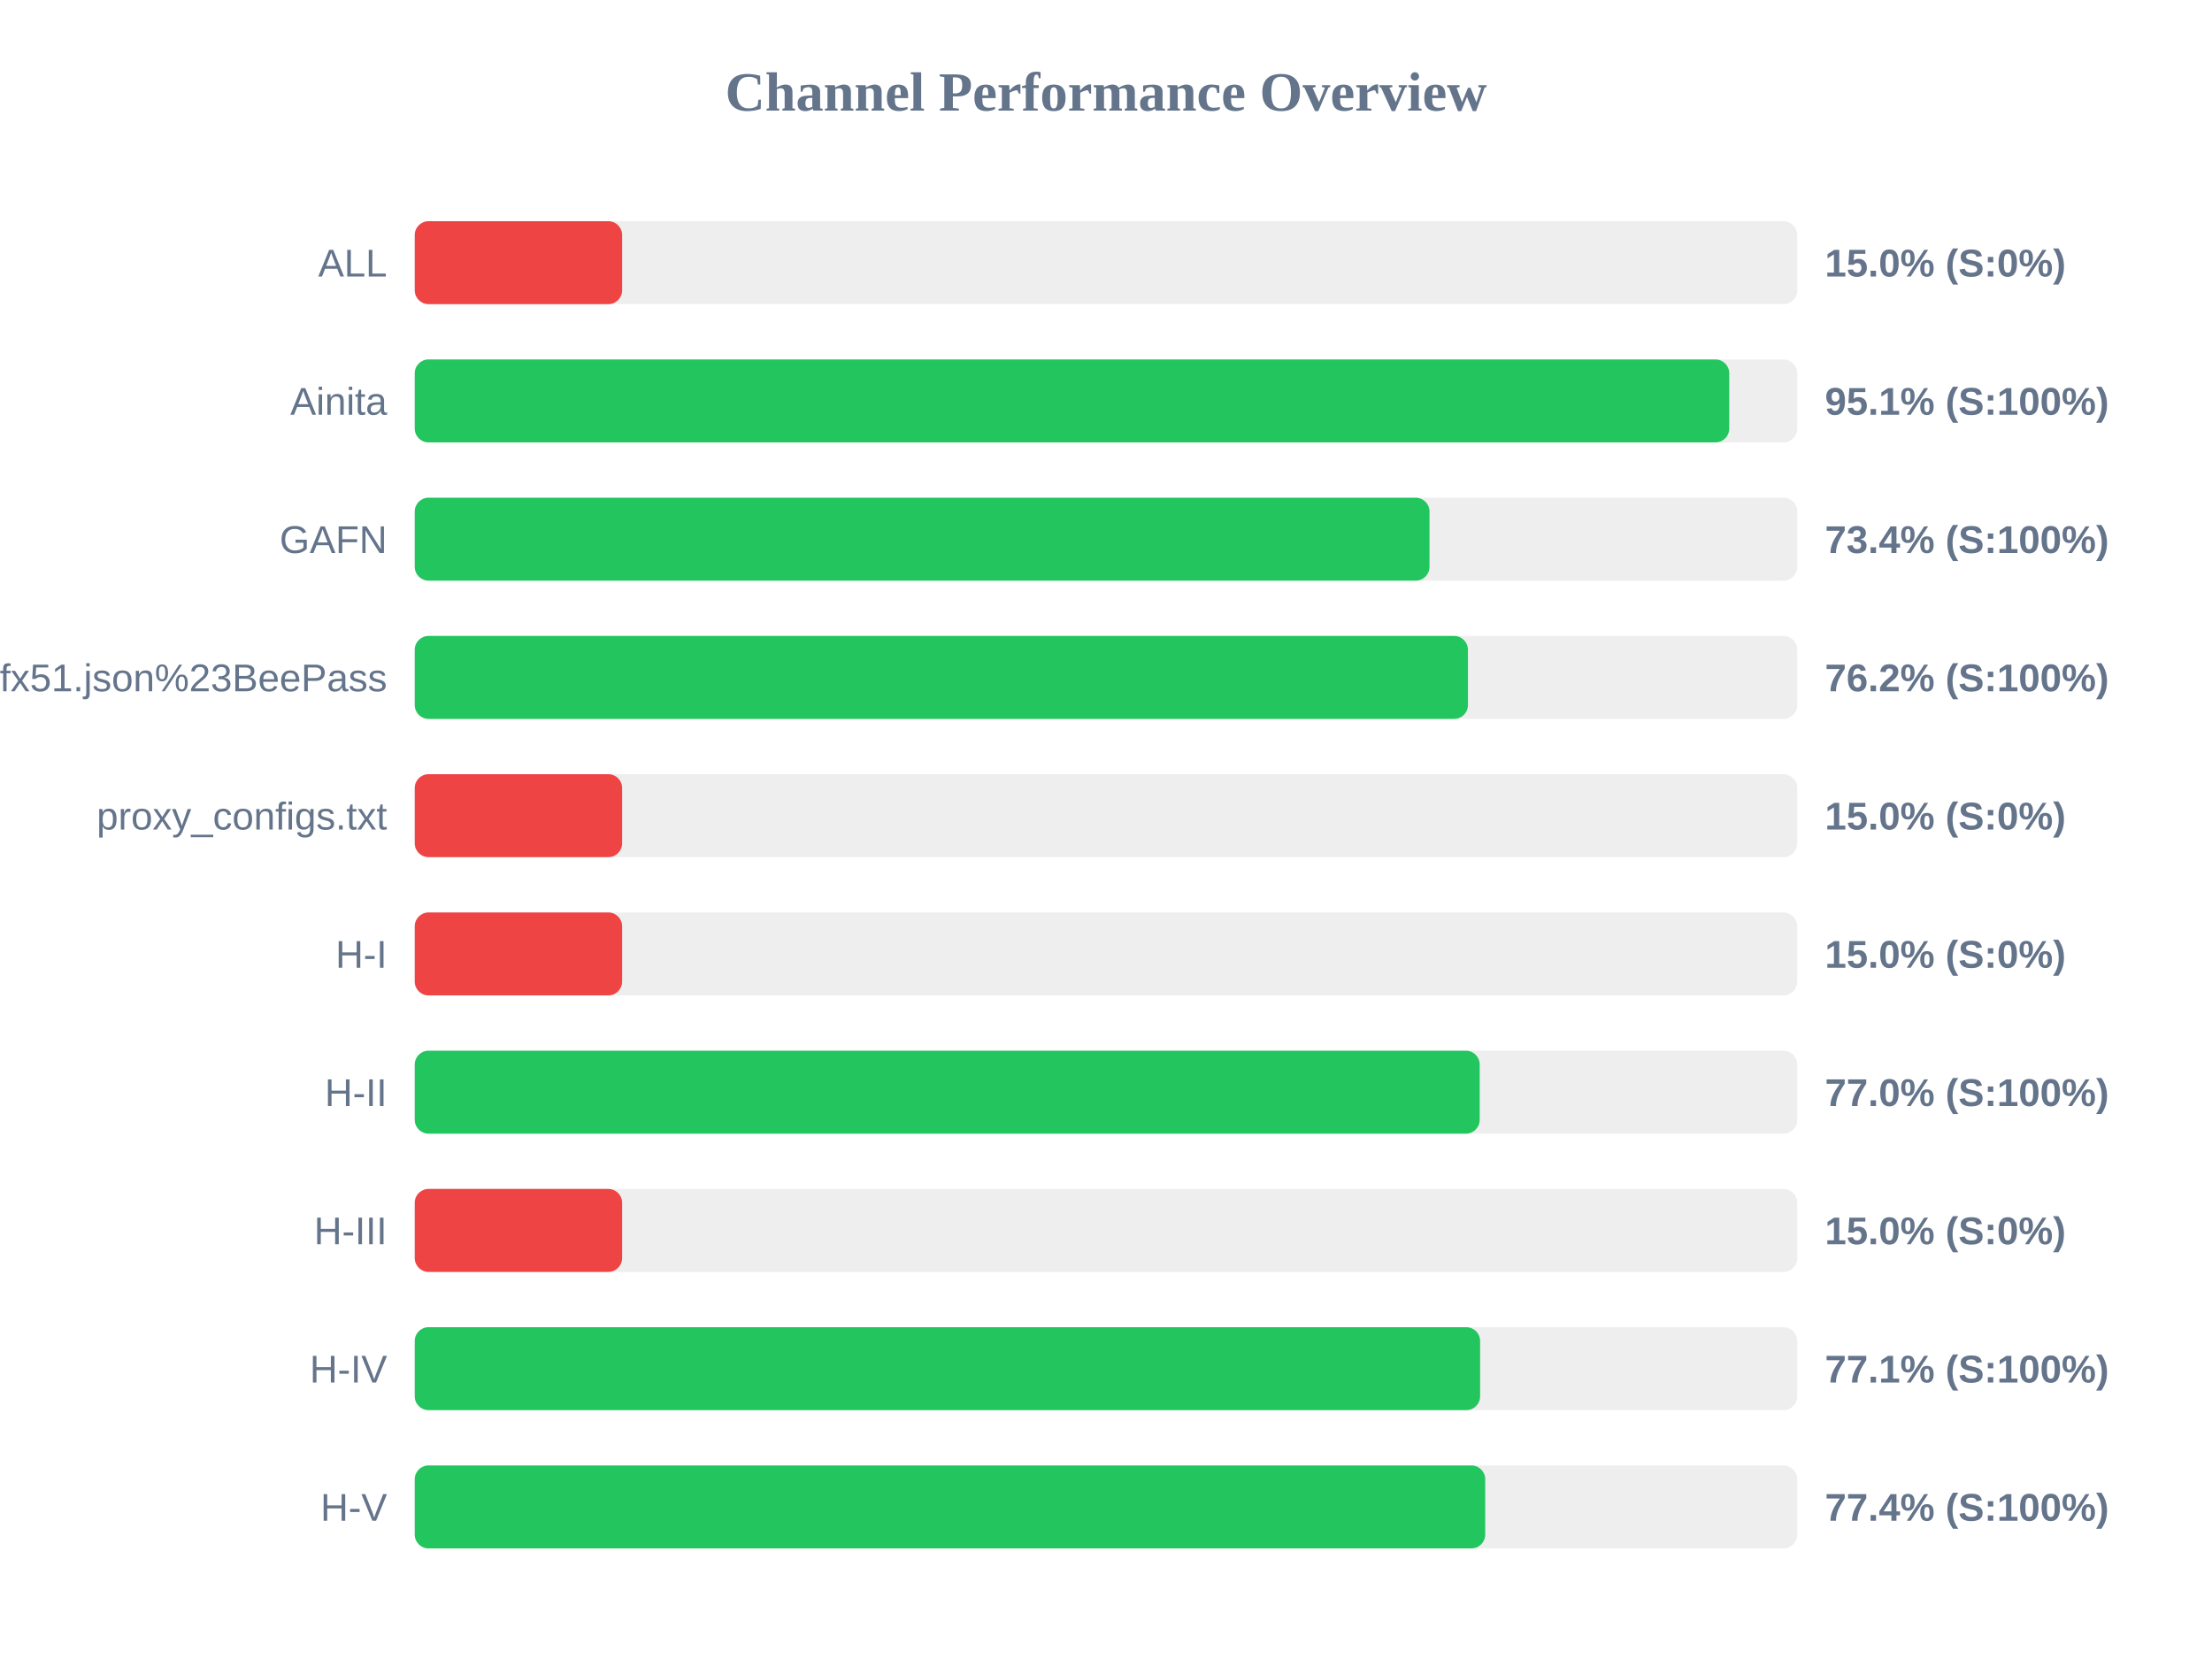
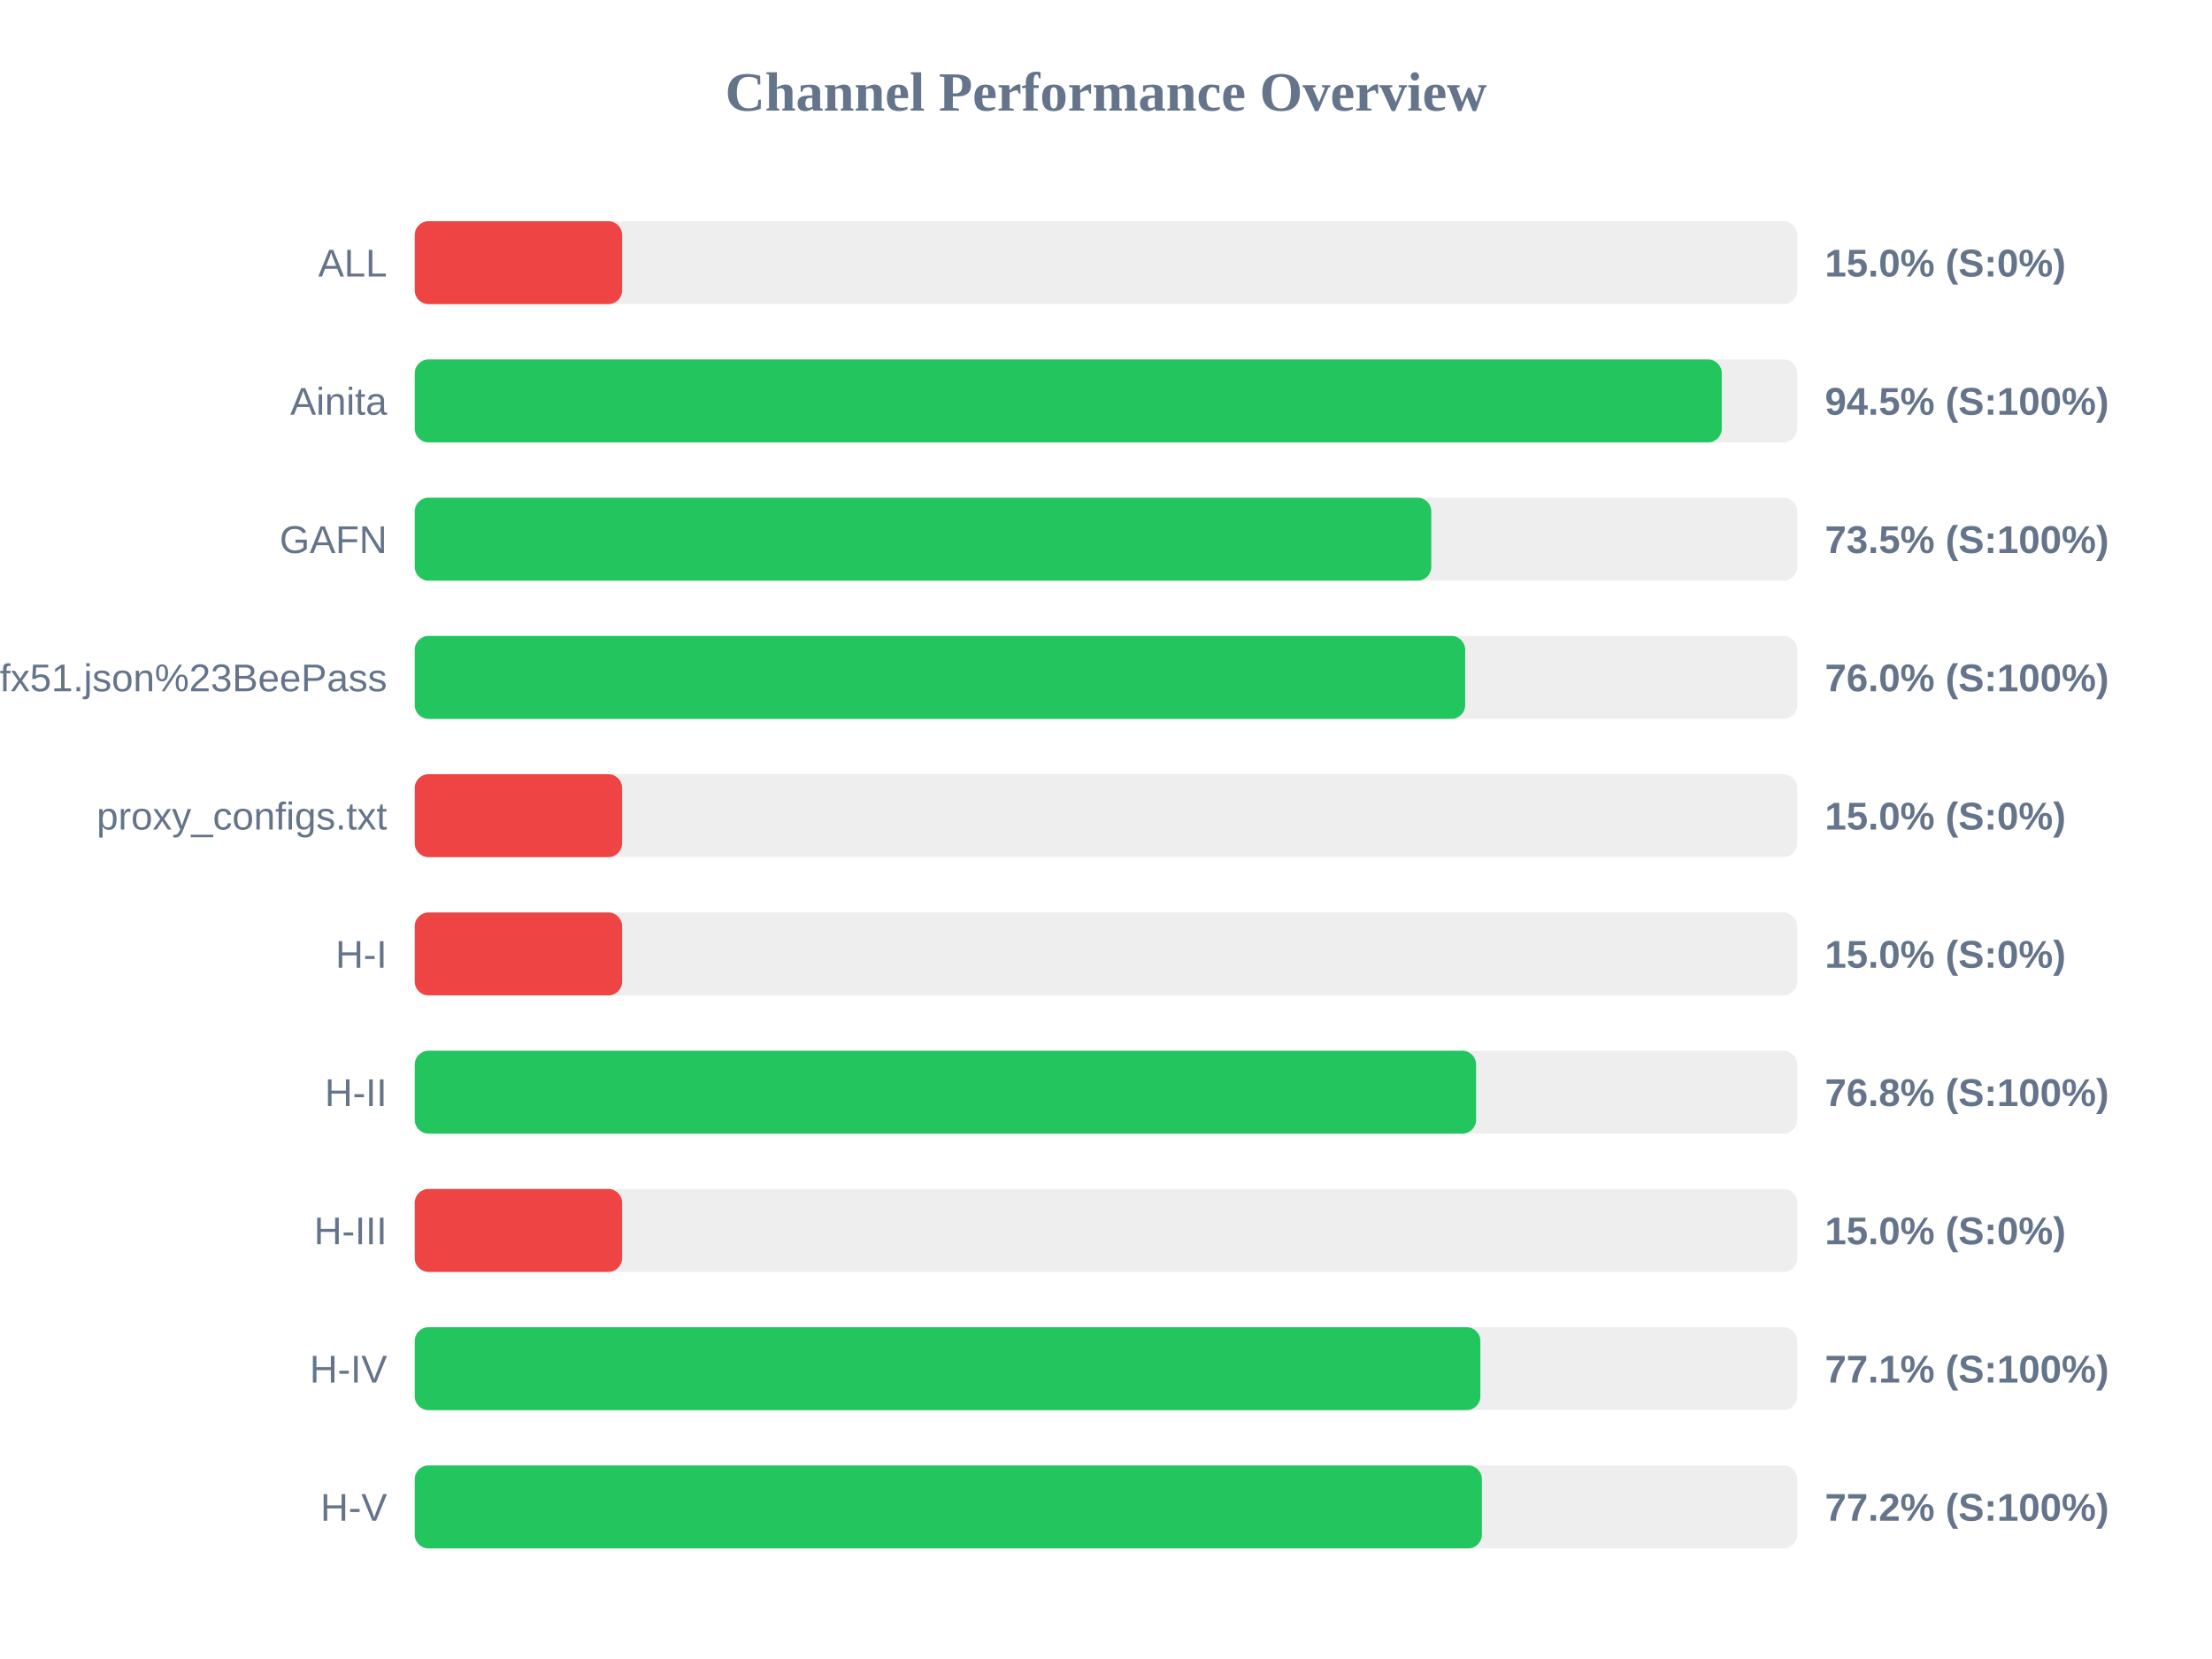
<svg xmlns="http://www.w3.org/2000/svg" width="800" height="600" version="1.1">
  <style>
        .row { font: 14px Arial; fill: #64748b; }
        .score { font: bold 14px Arial; fill: #64748b; }
    </style>
  <text x="400" y="40" text-anchor="middle" font-size="20px" font-weight="bold" fill="#64748b">Channel Performance Overview</text>
  <rect x="150" y="80" width="500" height="30" fill="#eee" rx="5" />
  <rect x="150" y="80" width="75.0" height="30" fill="#ef4444" rx="5" />
  <text x="140" y="100" text-anchor="end" class="row">ALL</text>
  <text x="660" y="100" text-anchor="start" class="score">15.0% (S:0%)</text>
  <rect x="150" y="130" width="500" height="30" fill="#eee" rx="5" />
-   <rect x="150" y="130" width="475.4" height="30" fill="#22c55e" rx="5" />
+   <rect x="150" y="130" width="472.7" height="30" fill="#22c55e" rx="5" />
  <text x="140" y="150" text-anchor="end" class="row">Ainita</text>
-   <text x="660" y="150" text-anchor="start" class="score">95.1% (S:100%)</text>
+   <text x="660" y="150" text-anchor="start" class="score">94.5% (S:100%)</text>
  <rect x="150" y="180" width="500" height="30" fill="#eee" rx="5" />
-   <rect x="150" y="180" width="367.0" height="30" fill="#22c55e" rx="5" />
+   <rect x="150" y="180" width="367.65" height="30" fill="#22c55e" rx="5" />
  <text x="140" y="200" text-anchor="end" class="row">GAFN</text>
-   <text x="660" y="200" text-anchor="start" class="score">73.4% (S:100%)</text>
+   <text x="660" y="200" text-anchor="start" class="score">73.5% (S:100%)</text>
  <rect x="150" y="230" width="500" height="30" fill="#eee" rx="5" />
-   <rect x="150" y="230" width="380.9" height="30" fill="#22c55e" rx="5" />
+   <rect x="150" y="230" width="379.9" height="30" fill="#22c55e" rx="5" />
  <text x="140" y="250" text-anchor="end" class="row">sub?s=ssconf%3A%2F%2Fs3.amazonaws.com%2Fbeedynconprd%2Fzf38bv6oxi1nv3wfkpmxyfl8yj5fargza3foantoalu16vznl0ckxx7bgf1ufx51.json%23BeePass</text>
-   <text x="660" y="250" text-anchor="start" class="score">76.2% (S:100%)</text>
+   <text x="660" y="250" text-anchor="start" class="score">76.0% (S:100%)</text>
  <rect x="150" y="280" width="500" height="30" fill="#eee" rx="5" />
  <rect x="150" y="280" width="75.0" height="30" fill="#ef4444" rx="5" />
  <text x="140" y="300" text-anchor="end" class="row">proxy_configs.txt</text>
  <text x="660" y="300" text-anchor="start" class="score">15.0% (S:0%)</text>
  <rect x="150" y="330" width="500" height="30" fill="#eee" rx="5" />
  <rect x="150" y="330" width="75.0" height="30" fill="#ef4444" rx="5" />
  <text x="140" y="350" text-anchor="end" class="row">H-I</text>
  <text x="660" y="350" text-anchor="start" class="score">15.0% (S:0%)</text>
  <rect x="150" y="380" width="500" height="30" fill="#eee" rx="5" />
-   <rect x="150" y="380" width="385.15" height="30" fill="#22c55e" rx="5" />
+   <rect x="150" y="380" width="383.85" height="30" fill="#22c55e" rx="5" />
  <text x="140" y="400" text-anchor="end" class="row">H-II</text>
-   <text x="660" y="400" text-anchor="start" class="score">77.0% (S:100%)</text>
+   <text x="660" y="400" text-anchor="start" class="score">76.8% (S:100%)</text>
  <rect x="150" y="430" width="500" height="30" fill="#eee" rx="5" />
  <rect x="150" y="430" width="75.0" height="30" fill="#ef4444" rx="5" />
  <text x="140" y="450" text-anchor="end" class="row">H-III</text>
  <text x="660" y="450" text-anchor="start" class="score">15.0% (S:0%)</text>
  <rect x="150" y="480" width="500" height="30" fill="#eee" rx="5" />
-   <rect x="150" y="480" width="385.3" height="30" fill="#22c55e" rx="5" />
+   <rect x="150" y="480" width="385.4" height="30" fill="#22c55e" rx="5" />
  <text x="140" y="500" text-anchor="end" class="row">H-IV</text>
  <text x="660" y="500" text-anchor="start" class="score">77.1% (S:100%)</text>
  <rect x="150" y="530" width="500" height="30" fill="#eee" rx="5" />
-   <rect x="150" y="530" width="387.15" height="30" fill="#22c55e" rx="5" />
+   <rect x="150" y="530" width="385.95" height="30" fill="#22c55e" rx="5" />
  <text x="140" y="550" text-anchor="end" class="row">H-V</text>
-   <text x="660" y="550" text-anchor="start" class="score">77.4% (S:100%)</text>
+   <text x="660" y="550" text-anchor="start" class="score">77.2% (S:100%)</text>
</svg>
